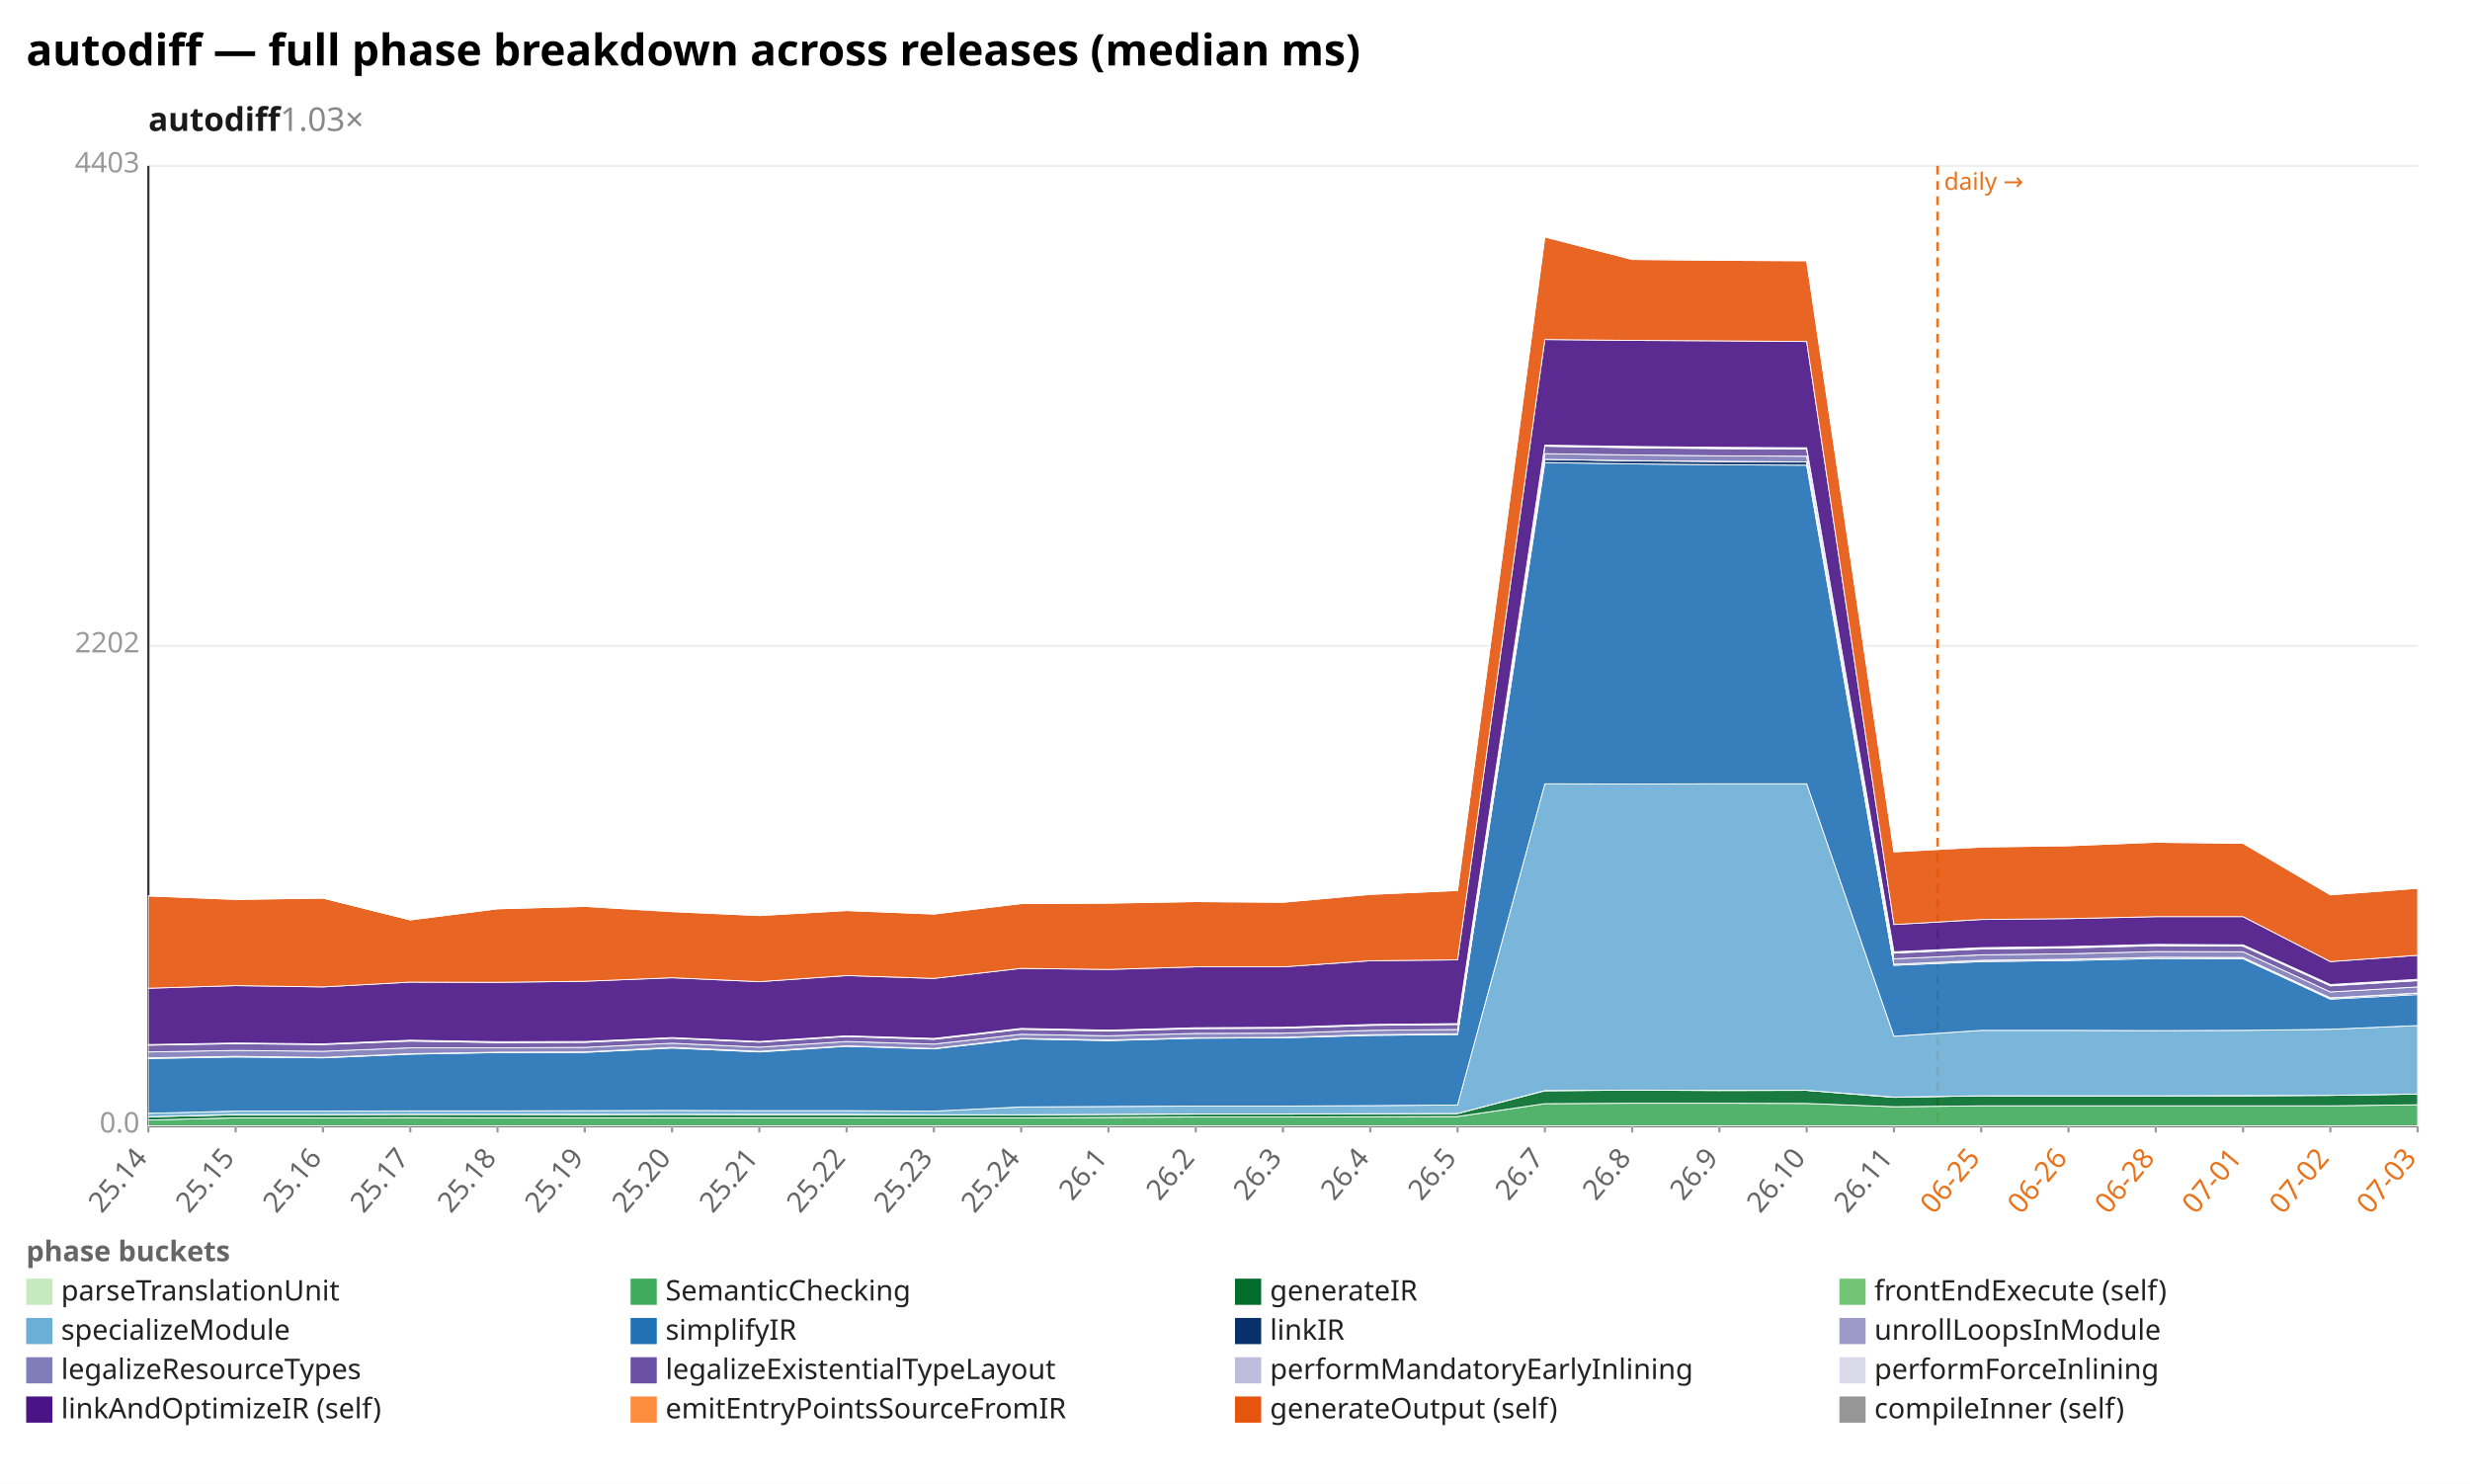
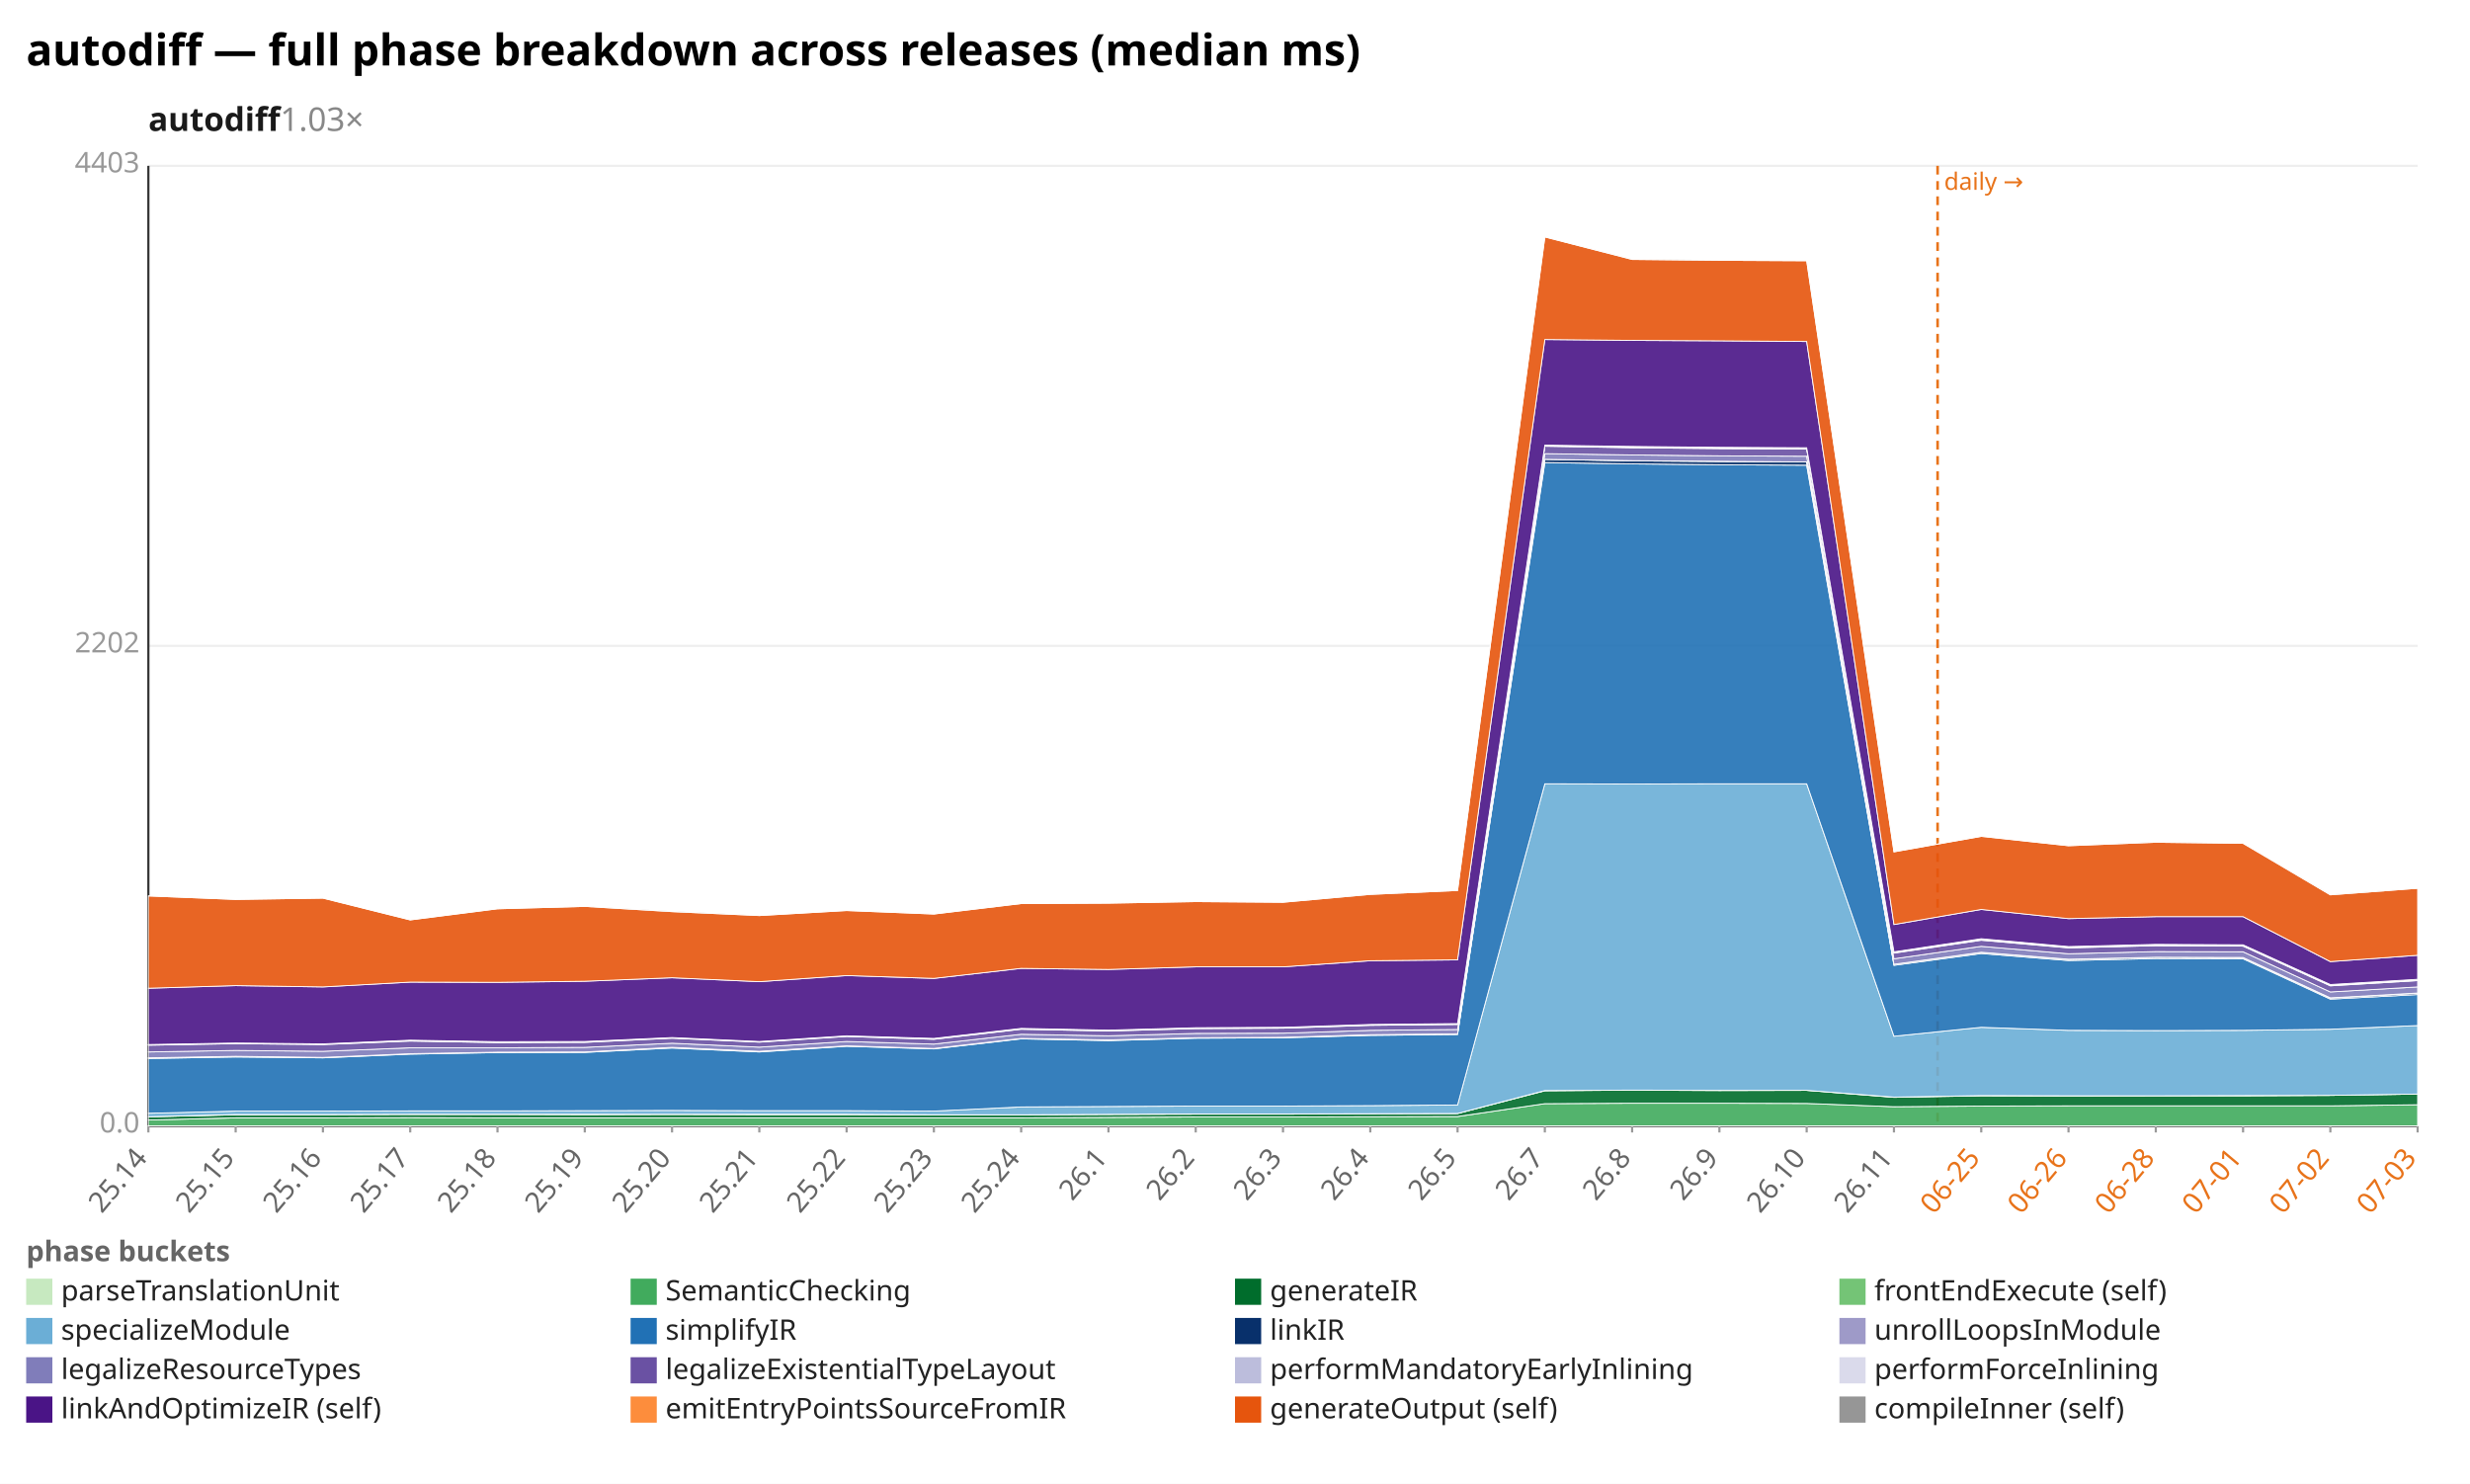
<svg xmlns="http://www.w3.org/2000/svg" width="1132" height="680" viewBox="0 0 1132 680" preserveAspectRatio="xMidYMid meet" font-family="sans-serif" font-size="13">
  <rect width="1132" height="680" fill="white" />
  <text x="12" y="30" font-size="20" font-weight="bold">autodiff — full phase breakdown across releases (median ms)</text>
  <text x="68" y="60" font-size="15" font-weight="600" fill="#1a1a1a">autodiff<tspan fill="#888" font-weight="400" text-decoration="none">  1.03×</tspan>
  </text>
  <line x1="68.0" y1="516.0" x2="1108.0" y2="516.0" stroke="#eee" />
  <text x="64.0" y="519.0" text-anchor="end" fill="#999">0.0</text>
  <line x1="68.0" y1="296.0" x2="1108.0" y2="296.0" stroke="#eee" />
  <text x="64.0" y="299.0" text-anchor="end" fill="#999">2202</text>
  <line x1="68.0" y1="76.0" x2="1108.0" y2="76.0" stroke="#eee" />
  <text x="64.0" y="79.0" text-anchor="end" fill="#999">4403</text>
  <line x1="68.0" y1="76.0" x2="68.0" y2="516.0" stroke="#333" />
  <line x1="68.0" y1="516.0" x2="1108.0" y2="516.0" stroke="#333" />
  <line x1="888.0" y1="76.0" x2="888.0" y2="516.0" stroke="#e8731a" stroke-width="1.2" stroke-dasharray="4 3" />
  <text x="891.0" y="87.0" fill="#e8731a" font-size="11">daily →</text>
  <line x1="68.0" y1="516.0" x2="68.0" y2="519.0" stroke="#999" />
  <text x="68.0" y="531.0" text-anchor="end" fill="#666" transform="rotate(-50 68.0 531.0)">25.14</text>
  <line x1="108.0" y1="516.0" x2="108.0" y2="519.0" stroke="#999" />
  <text x="108.0" y="531.0" text-anchor="end" fill="#666" transform="rotate(-50 108.0 531.0)">25.15</text>
  <line x1="148.0" y1="516.0" x2="148.0" y2="519.0" stroke="#999" />
  <text x="148.0" y="531.0" text-anchor="end" fill="#666" transform="rotate(-50 148.0 531.0)">25.16</text>
  <line x1="188.0" y1="516.0" x2="188.0" y2="519.0" stroke="#999" />
  <text x="188.0" y="531.0" text-anchor="end" fill="#666" transform="rotate(-50 188.0 531.0)">25.17</text>
  <line x1="228.0" y1="516.0" x2="228.0" y2="519.0" stroke="#999" />
  <text x="228.0" y="531.0" text-anchor="end" fill="#666" transform="rotate(-50 228.0 531.0)">25.18</text>
  <line x1="268.0" y1="516.0" x2="268.0" y2="519.0" stroke="#999" />
  <text x="268.0" y="531.0" text-anchor="end" fill="#666" transform="rotate(-50 268.0 531.0)">25.19</text>
  <line x1="308.0" y1="516.0" x2="308.0" y2="519.0" stroke="#999" />
  <text x="308.0" y="531.0" text-anchor="end" fill="#666" transform="rotate(-50 308.0 531.0)">25.20</text>
  <line x1="348.0" y1="516.0" x2="348.0" y2="519.0" stroke="#999" />
  <text x="348.0" y="531.0" text-anchor="end" fill="#666" transform="rotate(-50 348.0 531.0)">25.21</text>
  <line x1="388.0" y1="516.0" x2="388.0" y2="519.0" stroke="#999" />
  <text x="388.0" y="531.0" text-anchor="end" fill="#666" transform="rotate(-50 388.0 531.0)">25.22</text>
  <line x1="428.0" y1="516.0" x2="428.0" y2="519.0" stroke="#999" />
  <text x="428.0" y="531.0" text-anchor="end" fill="#666" transform="rotate(-50 428.0 531.0)">25.23</text>
  <line x1="468.0" y1="516.0" x2="468.0" y2="519.0" stroke="#999" />
  <text x="468.0" y="531.0" text-anchor="end" fill="#666" transform="rotate(-50 468.0 531.0)">25.24</text>
  <line x1="508.0" y1="516.0" x2="508.0" y2="519.0" stroke="#999" />
  <text x="508.0" y="531.0" text-anchor="end" fill="#666" transform="rotate(-50 508.0 531.0)">26.1</text>
  <line x1="548.0" y1="516.0" x2="548.0" y2="519.0" stroke="#999" />
  <text x="548.0" y="531.0" text-anchor="end" fill="#666" transform="rotate(-50 548.0 531.0)">26.2</text>
  <line x1="588.0" y1="516.0" x2="588.0" y2="519.0" stroke="#999" />
  <text x="588.0" y="531.0" text-anchor="end" fill="#666" transform="rotate(-50 588.0 531.0)">26.3</text>
  <line x1="628.0" y1="516.0" x2="628.0" y2="519.0" stroke="#999" />
  <text x="628.0" y="531.0" text-anchor="end" fill="#666" transform="rotate(-50 628.0 531.0)">26.4</text>
  <line x1="668.0" y1="516.0" x2="668.0" y2="519.0" stroke="#999" />
  <text x="668.0" y="531.0" text-anchor="end" fill="#666" transform="rotate(-50 668.0 531.0)">26.5</text>
  <line x1="708.0" y1="516.0" x2="708.0" y2="519.0" stroke="#999" />
  <text x="708.0" y="531.0" text-anchor="end" fill="#666" transform="rotate(-50 708.0 531.0)">26.7</text>
  <line x1="748.0" y1="516.0" x2="748.0" y2="519.0" stroke="#999" />
  <text x="748.0" y="531.0" text-anchor="end" fill="#666" transform="rotate(-50 748.0 531.0)">26.8</text>
  <line x1="788.0" y1="516.0" x2="788.0" y2="519.0" stroke="#999" />
  <text x="788.0" y="531.0" text-anchor="end" fill="#666" transform="rotate(-50 788.0 531.0)">26.9</text>
  <line x1="828.0" y1="516.0" x2="828.0" y2="519.0" stroke="#999" />
  <text x="828.0" y="531.0" text-anchor="end" fill="#666" transform="rotate(-50 828.0 531.0)">26.10</text>
  <line x1="868.0" y1="516.0" x2="868.0" y2="519.0" stroke="#999" />
  <text x="868.0" y="531.0" text-anchor="end" fill="#666" transform="rotate(-50 868.0 531.0)">26.11</text>
  <line x1="908.0" y1="516.0" x2="908.0" y2="519.0" stroke="#999" />
  <text x="908.0" y="531.0" text-anchor="end" fill="#e8731a" transform="rotate(-50 908.0 531.0)">06-25</text>
  <line x1="948.0" y1="516.0" x2="948.0" y2="519.0" stroke="#999" />
  <text x="948.0" y="531.0" text-anchor="end" fill="#e8731a" transform="rotate(-50 948.0 531.0)">06-26</text>
  <line x1="988.0" y1="516.0" x2="988.0" y2="519.0" stroke="#999" />
  <text x="988.0" y="531.0" text-anchor="end" fill="#e8731a" transform="rotate(-50 988.0 531.0)">06-28</text>
  <line x1="1028.0" y1="516.0" x2="1028.0" y2="519.0" stroke="#999" />
  <text x="1028.0" y="531.0" text-anchor="end" fill="#e8731a" transform="rotate(-50 1028.0 531.0)">07-01</text>
  <line x1="1068.0" y1="516.0" x2="1068.0" y2="519.0" stroke="#999" />
  <text x="1068.0" y="531.0" text-anchor="end" fill="#e8731a" transform="rotate(-50 1068.0 531.0)">07-02</text>
  <line x1="1108.0" y1="516.0" x2="1108.0" y2="519.0" stroke="#999" />
  <text x="1108.0" y="531.0" text-anchor="end" fill="#e8731a" transform="rotate(-50 1108.0 531.0)">07-03</text>
  <polygon points="68.0,515.9 108.0,515.9 148.0,515.9 188.0,515.9 228.0,515.9 268.0,515.9 308.0,515.9 348.0,515.9 388.0,515.9 428.0,515.9 468.0,515.9 508.0,515.9 548.0,515.9 588.0,515.9 628.0,515.9 668.0,515.9 708.0,515.9 748.0,515.9 788.0,515.9 828.0,515.9 868.0,515.9 908.0,515.9 948.0,515.9 988.0,515.9 1028.0,515.9 1068.0,515.9 1108.0,515.9 1108.0,516.0 1068.0,516.0 1028.0,516.0 988.0,516.0 948.0,516.0 908.0,516.0 868.0,516.0 828.0,516.0 788.0,516.0 748.0,516.0 708.0,516.0 668.0,516.0 628.0,516.0 588.0,516.0 548.0,516.0 508.0,516.0 468.0,516.0 428.0,516.0 388.0,516.0 348.0,516.0 308.0,516.0 268.0,516.0 228.0,516.0 188.0,516.0 148.0,516.0 108.0,516.0 68.0,516.0" fill="#c7e9c0" fill-opacity="0.9" stroke="#fff" stroke-width="0.4" />
-   <polygon points="68.0,513.3 108.0,512.3 148.0,512.3 188.0,512.2 228.0,512.3 268.0,512.3 308.0,512.3 348.0,512.3 388.0,512.3 428.0,512.3 468.0,512.3 508.0,512.1 548.0,511.9 588.0,511.9 628.0,511.8 668.0,511.7 708.0,505.8 748.0,505.6 788.0,505.6 828.0,505.7 868.0,507.2 908.0,506.8 948.0,506.8 988.0,506.8 1028.0,506.8 1068.0,506.8 1108.0,506.3 1108.0,515.9 1068.0,515.9 1028.0,515.9 988.0,515.9 948.0,515.9 908.0,515.9 868.0,515.9 828.0,515.9 788.0,515.9 748.0,515.9 708.0,515.9 668.0,515.9 628.0,515.9 588.0,515.9 548.0,515.9 508.0,515.9 468.0,515.9 428.0,515.9 388.0,515.9 348.0,515.9 308.0,515.9 268.0,515.9 228.0,515.9 188.0,515.9 148.0,515.9 108.0,515.9 68.0,515.9" fill="#41ab5d" fill-opacity="0.9" stroke="#fff" stroke-width="0.4" />
-   <polygon points="68.0,511.8 108.0,510.9 148.0,510.8 188.0,510.7 228.0,510.7 268.0,510.8 308.0,510.7 348.0,510.8 388.0,510.8 428.0,510.9 468.0,510.9 508.0,510.7 548.0,510.6 588.0,510.6 628.0,510.4 668.0,510.3 708.0,499.9 748.0,499.6 788.0,499.8 828.0,499.7 868.0,502.9 908.0,502.2 948.0,502.3 988.0,502.2 1028.0,502.2 1068.0,502.0 1108.0,501.4 1108.0,506.3 1068.0,506.8 1028.0,506.8 988.0,506.8 948.0,506.8 908.0,506.8 868.0,507.2 828.0,505.7 788.0,505.6 748.0,505.6 708.0,505.8 668.0,511.7 628.0,511.8 588.0,511.9 548.0,511.9 508.0,512.1 468.0,512.3 428.0,512.3 388.0,512.3 348.0,512.3 308.0,512.3 268.0,512.3 228.0,512.3 188.0,512.2 148.0,512.3 108.0,512.3 68.0,513.3" fill="#006d2c" fill-opacity="0.9" stroke="#fff" stroke-width="0.4" />
-   <polygon points="68.0,511.8 108.0,510.8 148.0,510.8 188.0,510.7 228.0,510.7 268.0,510.7 308.0,510.7 348.0,510.7 388.0,510.7 428.0,510.9 468.0,510.9 508.0,510.7 548.0,510.5 588.0,510.5 628.0,510.4 668.0,510.3 708.0,499.8 748.0,499.6 788.0,499.7 828.0,499.7 868.0,502.8 908.0,502.2 948.0,502.2 988.0,502.2 1028.0,502.1 1068.0,502.0 1108.0,501.4 1108.0,501.4 1068.0,502.0 1028.0,502.2 988.0,502.2 948.0,502.3 908.0,502.2 868.0,502.9 828.0,499.7 788.0,499.8 748.0,499.6 708.0,499.9 668.0,510.3 628.0,510.4 588.0,510.6 548.0,510.6 508.0,510.7 468.0,510.9 428.0,510.9 388.0,510.8 348.0,510.8 308.0,510.7 268.0,510.8 228.0,510.7 188.0,510.7 148.0,510.8 108.0,510.9 68.0,511.8" fill="#74c476" fill-opacity="0.9" stroke="#fff" stroke-width="0.4" />
-   <polygon points="68.0,510.2 108.0,509.2 148.0,509.2 188.0,509.1 228.0,509.1 268.0,509.0 308.0,508.9 348.0,509.0 388.0,509.0 428.0,509.2 468.0,507.3 508.0,507.1 548.0,506.9 588.0,506.9 628.0,506.7 668.0,506.4 708.0,359.2 748.0,359.3 788.0,359.2 828.0,359.2 868.0,474.9 908.0,472.2 948.0,472.2 988.0,472.3 1028.0,472.2 1068.0,471.7 1108.0,470.0 1108.0,501.4 1068.0,502.0 1028.0,502.1 988.0,502.2 948.0,502.2 908.0,502.2 868.0,502.8 828.0,499.7 788.0,499.7 748.0,499.6 708.0,499.8 668.0,510.3 628.0,510.4 588.0,510.5 548.0,510.5 508.0,510.7 468.0,510.9 428.0,510.9 388.0,510.7 348.0,510.7 308.0,510.7 268.0,510.7 228.0,510.7 188.0,510.7 148.0,510.8 108.0,510.8 68.0,511.8" fill="#6baed6" fill-opacity="0.9" stroke="#fff" stroke-width="0.4" />
-   <polygon points="68.0,485.1 108.0,484.4 148.0,484.8 188.0,483.1 228.0,482.4 268.0,482.3 308.0,480.3 348.0,482.1 388.0,479.5 428.0,480.7 468.0,476.1 508.0,476.9 548.0,475.8 588.0,475.6 628.0,474.5 668.0,474.1 708.0,212.0 748.0,212.6 788.0,213.0 828.0,213.2 868.0,442.4 908.0,440.7 948.0,440.2 988.0,439.3 1028.0,439.4 1068.0,457.9 1108.0,455.8 1108.0,470.0 1068.0,471.7 1028.0,472.2 988.0,472.3 948.0,472.2 908.0,472.2 868.0,474.9 828.0,359.2 788.0,359.2 748.0,359.3 708.0,359.2 668.0,506.4 628.0,506.7 588.0,506.9 548.0,506.9 508.0,507.1 468.0,507.3 428.0,509.2 388.0,509.0 348.0,509.0 308.0,508.9 268.0,509.0 228.0,509.1 188.0,509.1 148.0,509.2 108.0,509.2 68.0,510.2" fill="#2171b5" fill-opacity="0.9" stroke="#fff" stroke-width="0.4" />
-   <polygon points="68.0,484.9 108.0,484.2 148.0,484.6 188.0,482.9 228.0,482.2 268.0,482.1 308.0,480.1 348.0,481.9 388.0,479.3 428.0,480.5 468.0,475.9 508.0,476.7 548.0,475.6 588.0,475.4 628.0,474.3 668.0,473.8 708.0,210.5 748.0,211.2 788.0,211.5 828.0,211.7 868.0,441.9 908.0,440.2 948.0,439.7 988.0,438.7 1028.0,438.9 1068.0,457.4 1108.0,455.2 1108.0,455.8 1068.0,457.9 1028.0,439.4 988.0,439.3 948.0,440.2 908.0,440.7 868.0,442.4 828.0,213.2 788.0,213.0 748.0,212.6 708.0,212.0 668.0,474.1 628.0,474.5 588.0,475.6 548.0,475.8 508.0,476.9 468.0,476.1 428.0,480.7 388.0,479.5 348.0,482.1 308.0,480.3 268.0,482.3 228.0,482.4 188.0,483.1 148.0,484.8 108.0,484.4 68.0,485.1" fill="#08306b" fill-opacity="0.9" stroke="#fff" stroke-width="0.4" />
-   <polygon points="68.0,484.8 108.0,484.1 148.0,484.6 188.0,482.9 228.0,482.2 268.0,482.1 308.0,480.0 348.0,481.8 388.0,479.3 428.0,480.5 468.0,475.9 508.0,476.6 548.0,475.6 588.0,475.4 628.0,474.2 668.0,473.8 708.0,210.5 748.0,211.1 788.0,211.4 828.0,211.7 868.0,441.9 908.0,440.1 948.0,439.6 988.0,438.7 1028.0,438.8 1068.0,457.3 1108.0,455.1 1108.0,455.2 1068.0,457.4 1028.0,438.9 988.0,438.7 948.0,439.7 908.0,440.2 868.0,441.9 828.0,211.7 788.0,211.5 748.0,211.2 708.0,210.5 668.0,473.8 628.0,474.3 588.0,475.4 548.0,475.6 508.0,476.7 468.0,475.9 428.0,480.5 388.0,479.3 348.0,481.9 308.0,480.1 268.0,482.1 228.0,482.2 188.0,482.9 148.0,484.6 108.0,484.2 68.0,484.9" fill="#9e9ac8" fill-opacity="0.9" stroke="#fff" stroke-width="0.4" />
-   <polygon points="68.0,482.1 108.0,481.4 148.0,481.8 188.0,480.2 228.0,480.2 268.0,480.0 308.0,478.1 348.0,479.9 388.0,477.3 428.0,478.5 468.0,474.0 508.0,474.7 548.0,473.6 588.0,473.5 628.0,472.2 668.0,471.8 708.0,207.9 748.0,208.5 788.0,208.9 828.0,209.1 868.0,439.4 908.0,437.6 948.0,437.1 988.0,436.1 1028.0,436.2 1068.0,454.6 1108.0,452.3 1108.0,455.1 1068.0,457.3 1028.0,438.8 988.0,438.7 948.0,439.6 908.0,440.1 868.0,441.9 828.0,211.7 788.0,211.4 748.0,211.1 708.0,210.5 668.0,473.8 628.0,474.2 588.0,475.4 548.0,475.6 508.0,476.6 468.0,475.9 428.0,480.5 388.0,479.3 348.0,481.8 308.0,480.0 268.0,482.1 228.0,482.2 188.0,482.9 148.0,484.6 108.0,484.1 68.0,484.8" fill="#807dba" fill-opacity="0.9" stroke="#fff" stroke-width="0.4" />
-   <polygon points="68.0,479.0 108.0,478.3 148.0,478.7 188.0,477.1 228.0,477.8 268.0,477.7 308.0,475.8 348.0,477.6 388.0,475.0 428.0,476.3 468.0,471.7 508.0,472.5 548.0,471.4 588.0,471.2 628.0,469.9 668.0,469.5 708.0,204.5 748.0,205.2 788.0,205.6 828.0,205.8 868.0,436.8 908.0,434.9 948.0,434.4 988.0,433.4 1028.0,433.6 1068.0,451.8 1108.0,449.4 1108.0,452.3 1068.0,454.6 1028.0,436.2 988.0,436.1 948.0,437.1 908.0,437.6 868.0,439.4 828.0,209.1 788.0,208.9 748.0,208.5 708.0,207.9 668.0,471.8 628.0,472.2 588.0,473.5 548.0,473.6 508.0,474.7 468.0,474.0 428.0,478.5 388.0,477.3 348.0,479.9 308.0,478.1 268.0,480.0 228.0,480.2 188.0,480.2 148.0,481.8 108.0,481.4 68.0,482.1" fill="#6a51a3" fill-opacity="0.9" stroke="#fff" stroke-width="0.4" />
-   <polygon points="68.0,478.8 108.0,478.1 148.0,478.5 188.0,476.9 228.0,477.6 268.0,477.4 308.0,475.6 348.0,477.4 388.0,474.8 428.0,476.0 468.0,471.4 508.0,472.2 548.0,471.1 588.0,471.0 628.0,469.7 668.0,469.2 708.0,204.2 748.0,204.9 788.0,205.3 828.0,205.5 868.0,436.5 908.0,434.6 948.0,434.1 988.0,433.0 1028.0,433.2 1068.0,451.4 1108.0,449.1 1108.0,449.4 1068.0,451.8 1028.0,433.6 988.0,433.4 948.0,434.4 908.0,434.9 868.0,436.8 828.0,205.8 788.0,205.6 748.0,205.2 708.0,204.5 668.0,469.5 628.0,469.9 588.0,471.2 548.0,471.4 508.0,472.5 468.0,471.7 428.0,476.3 388.0,475.0 348.0,477.6 308.0,475.8 268.0,477.7 228.0,477.8 188.0,477.1 148.0,478.7 108.0,478.3 68.0,479.0" fill="#bcbddc" fill-opacity="0.9" stroke="#fff" stroke-width="0.4" />
-   <polygon points="68.0,478.7 108.0,478.0 148.0,478.4 188.0,476.7 228.0,477.4 268.0,477.3 308.0,475.5 348.0,477.3 388.0,474.7 428.0,475.9 468.0,471.3 508.0,472.1 548.0,471.0 588.0,470.8 628.0,469.5 668.0,469.1 708.0,204.0 748.0,204.6 788.0,205.0 828.0,205.2 868.0,436.2 908.0,434.3 948.0,433.8 988.0,432.8 1028.0,433.0 1068.0,451.2 1108.0,448.8 1108.0,449.1 1068.0,451.4 1028.0,433.2 988.0,433.0 948.0,434.1 908.0,434.6 868.0,436.5 828.0,205.5 788.0,205.3 748.0,204.9 708.0,204.2 668.0,469.2 628.0,469.7 588.0,471.0 548.0,471.1 508.0,472.2 468.0,471.4 428.0,476.0 388.0,474.8 348.0,477.4 308.0,475.6 268.0,477.4 228.0,477.6 188.0,476.9 148.0,478.5 108.0,478.1 68.0,478.8" fill="#dadaeb" fill-opacity="0.9" stroke="#fff" stroke-width="0.4" />
-   <polygon points="68.0,452.9 108.0,451.7 148.0,452.3 188.0,450.1 228.0,450.2 268.0,449.7 308.0,448.1 348.0,449.9 388.0,447.1 428.0,448.4 468.0,443.8 508.0,444.3 548.0,443.1 588.0,443.1 628.0,440.3 668.0,439.9 708.0,155.6 748.0,156.0 788.0,156.2 828.0,156.5 868.0,423.7 908.0,421.4 948.0,421.0 988.0,420.1 1028.0,420.1 1068.0,440.7 1108.0,437.8 1108.0,448.8 1068.0,451.2 1028.0,433.0 988.0,432.8 948.0,433.8 908.0,434.3 868.0,436.2 828.0,205.2 788.0,205.0 748.0,204.6 708.0,204.0 668.0,469.1 628.0,469.5 588.0,470.8 548.0,471.0 508.0,472.1 468.0,471.3 428.0,475.9 388.0,474.7 348.0,477.3 308.0,475.5 268.0,477.3 228.0,477.4 188.0,476.7 148.0,478.4 108.0,478.0 68.0,478.7" fill="#4a1486" fill-opacity="0.9" stroke="#fff" stroke-width="0.4" />
-   <polygon points="68.0,410.6 108.0,412.2 148.0,411.6 188.0,421.6 228.0,416.5 268.0,415.4 308.0,417.8 348.0,419.6 388.0,417.3 428.0,418.9 468.0,414.1 508.0,413.9 548.0,413.2 588.0,413.5 628.0,409.9 668.0,408.1 708.0,108.6 748.0,118.9 788.0,119.3 828.0,119.5 868.0,390.4 908.0,388.2 948.0,387.6 988.0,386.0 1028.0,386.5 1068.0,410.1 1108.0,407.1 1108.0,437.8 1068.0,440.7 1028.0,420.1 988.0,420.1 948.0,421.0 908.0,421.4 868.0,423.7 828.0,156.5 788.0,156.2 748.0,156.0 708.0,155.6 668.0,439.9 628.0,440.3 588.0,443.1 548.0,443.1 508.0,444.3 468.0,443.8 428.0,448.4 388.0,447.1 348.0,449.9 308.0,448.1 268.0,449.7 228.0,450.2 188.0,450.1 148.0,452.3 108.0,451.7 68.0,452.9" fill="#e6550d" fill-opacity="0.9" stroke="#fff" stroke-width="0.4" />
-   <polygon points="68.0,410.6 108.0,412.2 148.0,411.6 188.0,421.6 228.0,416.5 268.0,415.4 308.0,417.6 348.0,419.6 388.0,417.3 428.0,418.9 468.0,414.1 508.0,413.9 548.0,413.2 588.0,413.5 628.0,409.8 668.0,408.1 708.0,108.6 748.0,118.8 788.0,119.2 828.0,119.3 868.0,390.4 908.0,387.9 948.0,387.6 988.0,385.9 1028.0,386.5 1068.0,409.9 1108.0,407.1 1108.0,407.1 1068.0,410.1 1028.0,386.5 988.0,386.0 948.0,387.6 908.0,388.2 868.0,390.4 828.0,119.5 788.0,119.3 748.0,118.9 708.0,108.6 668.0,408.1 628.0,409.9 588.0,413.5 548.0,413.2 508.0,413.9 468.0,414.1 428.0,418.9 388.0,417.3 348.0,419.6 308.0,417.8 268.0,415.4 228.0,416.5 188.0,421.6 148.0,411.6 108.0,412.2 68.0,410.6" fill="#969696" fill-opacity="0.9" stroke="#fff" stroke-width="0.4" />
+   <polygon points="68.0,513.3 108.0,512.3 148.0,512.3 188.0,512.2 228.0,512.3 268.0,512.3 308.0,512.3 348.0,512.3 388.0,512.3 428.0,512.3 468.0,512.3 508.0,512.1 548.0,511.9 588.0,511.9 628.0,511.8 668.0,511.7 708.0,505.8 748.0,505.6 788.0,505.6 828.0,505.7 868.0,507.2 908.0,506.9 948.0,506.8 988.0,506.8 1028.0,506.8 1068.0,506.8 1108.0,506.3 1108.0,515.9 1068.0,515.9 1028.0,515.9 988.0,515.9 948.0,515.9 908.0,515.9 868.0,515.9 828.0,515.9 788.0,515.9 748.0,515.9 708.0,515.9 668.0,515.9 628.0,515.9 588.0,515.9 548.0,515.9 508.0,515.9 468.0,515.9 428.0,515.9 388.0,515.9 348.0,515.9 308.0,515.9 268.0,515.9 228.0,515.9 188.0,515.9 148.0,515.9 108.0,515.9 68.0,515.9" fill="#41ab5d" fill-opacity="0.9" stroke="#fff" stroke-width="0.4" />
+   <polygon points="68.0,511.8 108.0,510.9 148.0,510.8 188.0,510.7 228.0,510.7 268.0,510.8 308.0,510.7 348.0,510.8 388.0,510.8 428.0,510.9 468.0,510.9 508.0,510.7 548.0,510.6 588.0,510.6 628.0,510.4 668.0,510.3 708.0,499.9 748.0,499.6 788.0,499.8 828.0,499.7 868.0,502.9 908.0,502.2 948.0,502.3 988.0,502.2 1028.0,502.2 1068.0,502.0 1108.0,501.4 1108.0,506.3 1068.0,506.8 1028.0,506.8 988.0,506.8 948.0,506.8 908.0,506.9 868.0,507.2 828.0,505.7 788.0,505.6 748.0,505.6 708.0,505.8 668.0,511.7 628.0,511.8 588.0,511.9 548.0,511.9 508.0,512.1 468.0,512.3 428.0,512.3 388.0,512.3 348.0,512.3 308.0,512.3 268.0,512.3 228.0,512.3 188.0,512.2 148.0,512.3 108.0,512.3 68.0,513.3" fill="#006d2c" fill-opacity="0.9" stroke="#fff" stroke-width="0.4" />
+   <polygon points="68.0,511.8 108.0,510.8 148.0,510.8 188.0,510.7 228.0,510.7 268.0,510.7 308.0,510.7 348.0,510.7 388.0,510.7 428.0,510.9 468.0,510.9 508.0,510.7 548.0,510.5 588.0,510.5 628.0,510.4 668.0,510.3 708.0,499.8 748.0,499.6 788.0,499.7 828.0,499.7 868.0,502.8 908.0,502.1 948.0,502.2 988.0,502.2 1028.0,502.1 1068.0,502.0 1108.0,501.4 1108.0,501.4 1068.0,502.0 1028.0,502.2 988.0,502.2 948.0,502.3 908.0,502.2 868.0,502.9 828.0,499.7 788.0,499.8 748.0,499.6 708.0,499.9 668.0,510.3 628.0,510.4 588.0,510.6 548.0,510.6 508.0,510.7 468.0,510.9 428.0,510.9 388.0,510.8 348.0,510.8 308.0,510.7 268.0,510.8 228.0,510.7 188.0,510.7 148.0,510.8 108.0,510.9 68.0,511.8" fill="#74c476" fill-opacity="0.9" stroke="#fff" stroke-width="0.4" />
+   <polygon points="68.0,510.2 108.0,509.2 148.0,509.2 188.0,509.1 228.0,509.1 268.0,509.0 308.0,508.9 348.0,509.0 388.0,509.0 428.0,509.2 468.0,507.3 508.0,507.1 548.0,506.9 588.0,506.9 628.0,506.7 668.0,506.4 708.0,359.2 748.0,359.3 788.0,359.2 828.0,359.2 868.0,474.9 908.0,470.8 948.0,472.2 988.0,472.3 1028.0,472.2 1068.0,471.7 1108.0,470.0 1108.0,501.4 1068.0,502.0 1028.0,502.1 988.0,502.2 948.0,502.2 908.0,502.1 868.0,502.8 828.0,499.7 788.0,499.7 748.0,499.6 708.0,499.8 668.0,510.3 628.0,510.4 588.0,510.5 548.0,510.5 508.0,510.7 468.0,510.9 428.0,510.9 388.0,510.7 348.0,510.7 308.0,510.7 268.0,510.7 228.0,510.7 188.0,510.7 148.0,510.8 108.0,510.8 68.0,511.8" fill="#6baed6" fill-opacity="0.9" stroke="#fff" stroke-width="0.4" />
+   <polygon points="68.0,485.1 108.0,484.4 148.0,484.8 188.0,483.1 228.0,482.4 268.0,482.3 308.0,480.3 348.0,482.1 388.0,479.5 428.0,480.7 468.0,476.1 508.0,476.9 548.0,475.8 588.0,475.6 628.0,474.5 668.0,474.1 708.0,212.0 748.0,212.6 788.0,213.0 828.0,213.2 868.0,442.4 908.0,437.0 948.0,440.2 988.0,439.3 1028.0,439.4 1068.0,457.9 1108.0,455.8 1108.0,470.0 1068.0,471.7 1028.0,472.2 988.0,472.3 948.0,472.2 908.0,470.8 868.0,474.9 828.0,359.2 788.0,359.2 748.0,359.3 708.0,359.2 668.0,506.4 628.0,506.7 588.0,506.9 548.0,506.9 508.0,507.1 468.0,507.3 428.0,509.2 388.0,509.0 348.0,509.0 308.0,508.9 268.0,509.0 228.0,509.1 188.0,509.1 148.0,509.2 108.0,509.2 68.0,510.2" fill="#2171b5" fill-opacity="0.9" stroke="#fff" stroke-width="0.4" />
+   <polygon points="68.0,484.9 108.0,484.2 148.0,484.6 188.0,482.9 228.0,482.2 268.0,482.1 308.0,480.1 348.0,481.9 388.0,479.3 428.0,480.5 468.0,475.9 508.0,476.7 548.0,475.6 588.0,475.4 628.0,474.3 668.0,473.8 708.0,210.5 748.0,211.2 788.0,211.5 828.0,211.7 868.0,441.9 908.0,436.5 948.0,439.7 988.0,438.7 1028.0,438.9 1068.0,457.4 1108.0,455.2 1108.0,455.8 1068.0,457.9 1028.0,439.4 988.0,439.3 948.0,440.2 908.0,437.0 868.0,442.4 828.0,213.2 788.0,213.0 748.0,212.6 708.0,212.0 668.0,474.1 628.0,474.5 588.0,475.6 548.0,475.8 508.0,476.9 468.0,476.1 428.0,480.7 388.0,479.5 348.0,482.1 308.0,480.3 268.0,482.3 228.0,482.4 188.0,483.1 148.0,484.8 108.0,484.4 68.0,485.1" fill="#08306b" fill-opacity="0.9" stroke="#fff" stroke-width="0.4" />
+   <polygon points="68.0,484.8 108.0,484.1 148.0,484.6 188.0,482.9 228.0,482.2 268.0,482.1 308.0,480.0 348.0,481.8 388.0,479.3 428.0,480.5 468.0,475.9 508.0,476.6 548.0,475.6 588.0,475.4 628.0,474.2 668.0,473.8 708.0,210.5 748.0,211.1 788.0,211.4 828.0,211.7 868.0,441.9 908.0,436.4 948.0,439.6 988.0,438.7 1028.0,438.8 1068.0,457.3 1108.0,455.1 1108.0,455.2 1068.0,457.4 1028.0,438.9 988.0,438.7 948.0,439.7 908.0,436.5 868.0,441.9 828.0,211.7 788.0,211.5 748.0,211.2 708.0,210.5 668.0,473.8 628.0,474.3 588.0,475.4 548.0,475.6 508.0,476.7 468.0,475.9 428.0,480.5 388.0,479.3 348.0,481.9 308.0,480.1 268.0,482.1 228.0,482.2 188.0,482.9 148.0,484.6 108.0,484.2 68.0,484.9" fill="#9e9ac8" fill-opacity="0.9" stroke="#fff" stroke-width="0.4" />
+   <polygon points="68.0,482.1 108.0,481.4 148.0,481.8 188.0,480.2 228.0,480.2 268.0,480.0 308.0,478.1 348.0,479.9 388.0,477.3 428.0,478.5 468.0,474.0 508.0,474.7 548.0,473.6 588.0,473.5 628.0,472.2 668.0,471.8 708.0,207.9 748.0,208.5 788.0,208.9 828.0,209.1 868.0,439.4 908.0,433.7 948.0,437.1 988.0,436.1 1028.0,436.2 1068.0,454.6 1108.0,452.3 1108.0,455.1 1068.0,457.3 1028.0,438.8 988.0,438.7 948.0,439.6 908.0,436.4 868.0,441.9 828.0,211.7 788.0,211.4 748.0,211.1 708.0,210.5 668.0,473.8 628.0,474.2 588.0,475.4 548.0,475.6 508.0,476.6 468.0,475.9 428.0,480.5 388.0,479.3 348.0,481.8 308.0,480.0 268.0,482.1 228.0,482.2 188.0,482.9 148.0,484.6 108.0,484.1 68.0,484.8" fill="#807dba" fill-opacity="0.9" stroke="#fff" stroke-width="0.4" />
+   <polygon points="68.0,479.0 108.0,478.3 148.0,478.7 188.0,477.1 228.0,477.8 268.0,477.7 308.0,475.8 348.0,477.6 388.0,475.0 428.0,476.3 468.0,471.7 508.0,472.5 548.0,471.4 588.0,471.2 628.0,469.9 668.0,469.5 708.0,204.5 748.0,205.2 788.0,205.6 828.0,205.8 868.0,436.8 908.0,430.9 948.0,434.4 988.0,433.4 1028.0,433.6 1068.0,451.8 1108.0,449.4 1108.0,452.3 1068.0,454.6 1028.0,436.2 988.0,436.1 948.0,437.1 908.0,433.7 868.0,439.4 828.0,209.1 788.0,208.9 748.0,208.5 708.0,207.9 668.0,471.8 628.0,472.2 588.0,473.5 548.0,473.6 508.0,474.7 468.0,474.0 428.0,478.5 388.0,477.3 348.0,479.9 308.0,478.1 268.0,480.0 228.0,480.2 188.0,480.2 148.0,481.8 108.0,481.4 68.0,482.1" fill="#6a51a3" fill-opacity="0.9" stroke="#fff" stroke-width="0.4" />
+   <polygon points="68.0,478.8 108.0,478.1 148.0,478.5 188.0,476.9 228.0,477.6 268.0,477.4 308.0,475.6 348.0,477.4 388.0,474.8 428.0,476.0 468.0,471.4 508.0,472.2 548.0,471.1 588.0,471.0 628.0,469.7 668.0,469.2 708.0,204.2 748.0,204.9 788.0,205.3 828.0,205.5 868.0,436.5 908.0,430.5 948.0,434.1 988.0,433.0 1028.0,433.2 1068.0,451.4 1108.0,449.1 1108.0,449.4 1068.0,451.8 1028.0,433.6 988.0,433.4 948.0,434.4 908.0,430.9 868.0,436.8 828.0,205.8 788.0,205.6 748.0,205.2 708.0,204.5 668.0,469.5 628.0,469.9 588.0,471.2 548.0,471.4 508.0,472.5 468.0,471.7 428.0,476.3 388.0,475.0 348.0,477.6 308.0,475.8 268.0,477.7 228.0,477.8 188.0,477.1 148.0,478.7 108.0,478.3 68.0,479.0" fill="#bcbddc" fill-opacity="0.9" stroke="#fff" stroke-width="0.4" />
+   <polygon points="68.0,478.7 108.0,478.0 148.0,478.4 188.0,476.7 228.0,477.4 268.0,477.3 308.0,475.5 348.0,477.3 388.0,474.7 428.0,475.9 468.0,471.3 508.0,472.1 548.0,471.0 588.0,470.8 628.0,469.5 668.0,469.1 708.0,204.0 748.0,204.6 788.0,205.0 828.0,205.2 868.0,436.2 908.0,430.2 948.0,433.8 988.0,432.8 1028.0,433.0 1068.0,451.2 1108.0,448.8 1108.0,449.1 1068.0,451.4 1028.0,433.2 988.0,433.0 948.0,434.1 908.0,430.5 868.0,436.5 828.0,205.5 788.0,205.3 748.0,204.9 708.0,204.2 668.0,469.2 628.0,469.7 588.0,471.0 548.0,471.1 508.0,472.2 468.0,471.4 428.0,476.0 388.0,474.8 348.0,477.4 308.0,475.6 268.0,477.4 228.0,477.6 188.0,476.9 148.0,478.5 108.0,478.1 68.0,478.8" fill="#dadaeb" fill-opacity="0.9" stroke="#fff" stroke-width="0.4" />
+   <polygon points="68.0,452.9 108.0,451.7 148.0,452.3 188.0,450.1 228.0,450.2 268.0,449.7 308.0,448.1 348.0,449.9 388.0,447.1 428.0,448.4 468.0,443.8 508.0,444.3 548.0,443.1 588.0,443.1 628.0,440.3 668.0,439.9 708.0,155.6 748.0,156.0 788.0,156.2 828.0,156.5 868.0,423.7 908.0,416.8 948.0,421.0 988.0,420.1 1028.0,420.1 1068.0,440.7 1108.0,437.8 1108.0,448.8 1068.0,451.2 1028.0,433.0 988.0,432.8 948.0,433.8 908.0,430.2 868.0,436.2 828.0,205.2 788.0,205.0 748.0,204.6 708.0,204.0 668.0,469.1 628.0,469.5 588.0,470.8 548.0,471.0 508.0,472.1 468.0,471.3 428.0,475.9 388.0,474.7 348.0,477.3 308.0,475.5 268.0,477.3 228.0,477.4 188.0,476.7 148.0,478.4 108.0,478.0 68.0,478.7" fill="#4a1486" fill-opacity="0.9" stroke="#fff" stroke-width="0.4" />
+   <polygon points="68.0,410.6 108.0,412.2 148.0,411.6 188.0,421.6 228.0,416.5 268.0,415.4 308.0,417.8 348.0,419.6 388.0,417.3 428.0,418.9 468.0,414.1 508.0,413.9 548.0,413.2 588.0,413.5 628.0,409.9 668.0,408.1 708.0,108.6 748.0,118.9 788.0,119.3 828.0,119.5 868.0,390.4 908.0,383.3 948.0,387.6 988.0,386.0 1028.0,386.5 1068.0,410.1 1108.0,407.1 1108.0,437.8 1068.0,440.7 1028.0,420.1 988.0,420.1 948.0,421.0 908.0,416.8 868.0,423.7 828.0,156.5 788.0,156.2 748.0,156.0 708.0,155.6 668.0,439.9 628.0,440.3 588.0,443.1 548.0,443.1 508.0,444.3 468.0,443.8 428.0,448.4 388.0,447.1 348.0,449.9 308.0,448.1 268.0,449.7 228.0,450.2 188.0,450.1 148.0,452.3 108.0,451.7 68.0,452.9" fill="#e6550d" fill-opacity="0.9" stroke="#fff" stroke-width="0.4" />
+   <polygon points="68.0,410.6 108.0,412.2 148.0,411.6 188.0,421.6 228.0,416.5 268.0,415.4 308.0,417.6 348.0,419.6 388.0,417.3 428.0,418.9 468.0,414.1 508.0,413.9 548.0,413.2 588.0,413.5 628.0,409.8 668.0,408.1 708.0,108.6 748.0,118.8 788.0,119.2 828.0,119.3 868.0,390.4 908.0,383.3 948.0,387.6 988.0,385.9 1028.0,386.5 1068.0,409.9 1108.0,407.1 1108.0,407.1 1068.0,410.1 1028.0,386.5 988.0,386.0 948.0,387.6 908.0,383.3 868.0,390.4 828.0,119.5 788.0,119.3 748.0,118.9 708.0,108.6 668.0,408.1 628.0,409.9 588.0,413.5 548.0,413.2 508.0,413.9 468.0,414.1 428.0,418.9 388.0,417.3 348.0,419.6 308.0,417.8 268.0,415.4 228.0,416.5 188.0,421.6 148.0,411.6 108.0,412.2 68.0,410.6" fill="#969696" fill-opacity="0.9" stroke="#fff" stroke-width="0.4" />
  <text x="12" y="578" fill="#666" font-weight="600">phase buckets</text>
  <rect x="12" y="586" width="12" height="12" fill="#c7e9c0" />
  <text x="28" y="596" fill="#222">parseTranslationUnit</text>
  <rect x="289" y="586" width="12" height="12" fill="#41ab5d" />
  <text x="305" y="596" fill="#222">SemanticChecking</text>
  <rect x="566" y="586" width="12" height="12" fill="#006d2c" />
  <text x="582" y="596" fill="#222">generateIR</text>
  <rect x="843" y="586" width="12" height="12" fill="#74c476" />
  <text x="859" y="596" fill="#222">frontEndExecute (self)</text>
  <rect x="12" y="604" width="12" height="12" fill="#6baed6" />
  <text x="28" y="614" fill="#222">specializeModule</text>
  <rect x="289" y="604" width="12" height="12" fill="#2171b5" />
  <text x="305" y="614" fill="#222">simplifyIR</text>
  <rect x="566" y="604" width="12" height="12" fill="#08306b" />
  <text x="582" y="614" fill="#222">linkIR</text>
  <rect x="843" y="604" width="12" height="12" fill="#9e9ac8" />
  <text x="859" y="614" fill="#222">unrollLoopsInModule</text>
  <rect x="12" y="622" width="12" height="12" fill="#807dba" />
  <text x="28" y="632" fill="#222">legalizeResourceTypes</text>
  <rect x="289" y="622" width="12" height="12" fill="#6a51a3" />
  <text x="305" y="632" fill="#222">legalizeExistentialTypeLayout</text>
  <rect x="566" y="622" width="12" height="12" fill="#bcbddc" />
  <text x="582" y="632" fill="#222">performMandatoryEarlyInlining</text>
  <rect x="843" y="622" width="12" height="12" fill="#dadaeb" />
  <text x="859" y="632" fill="#222">performForceInlining</text>
  <rect x="12" y="640" width="12" height="12" fill="#4a1486" />
  <text x="28" y="650" fill="#222">linkAndOptimizeIR (self)</text>
  <rect x="289" y="640" width="12" height="12" fill="#fd8d3c" />
  <text x="305" y="650" fill="#222">emitEntryPointsSourceFromIR</text>
  <rect x="566" y="640" width="12" height="12" fill="#e6550d" />
  <text x="582" y="650" fill="#222">generateOutput (self)</text>
  <rect x="843" y="640" width="12" height="12" fill="#969696" />
  <text x="859" y="650" fill="#222">compileInner (self)</text>
</svg>
